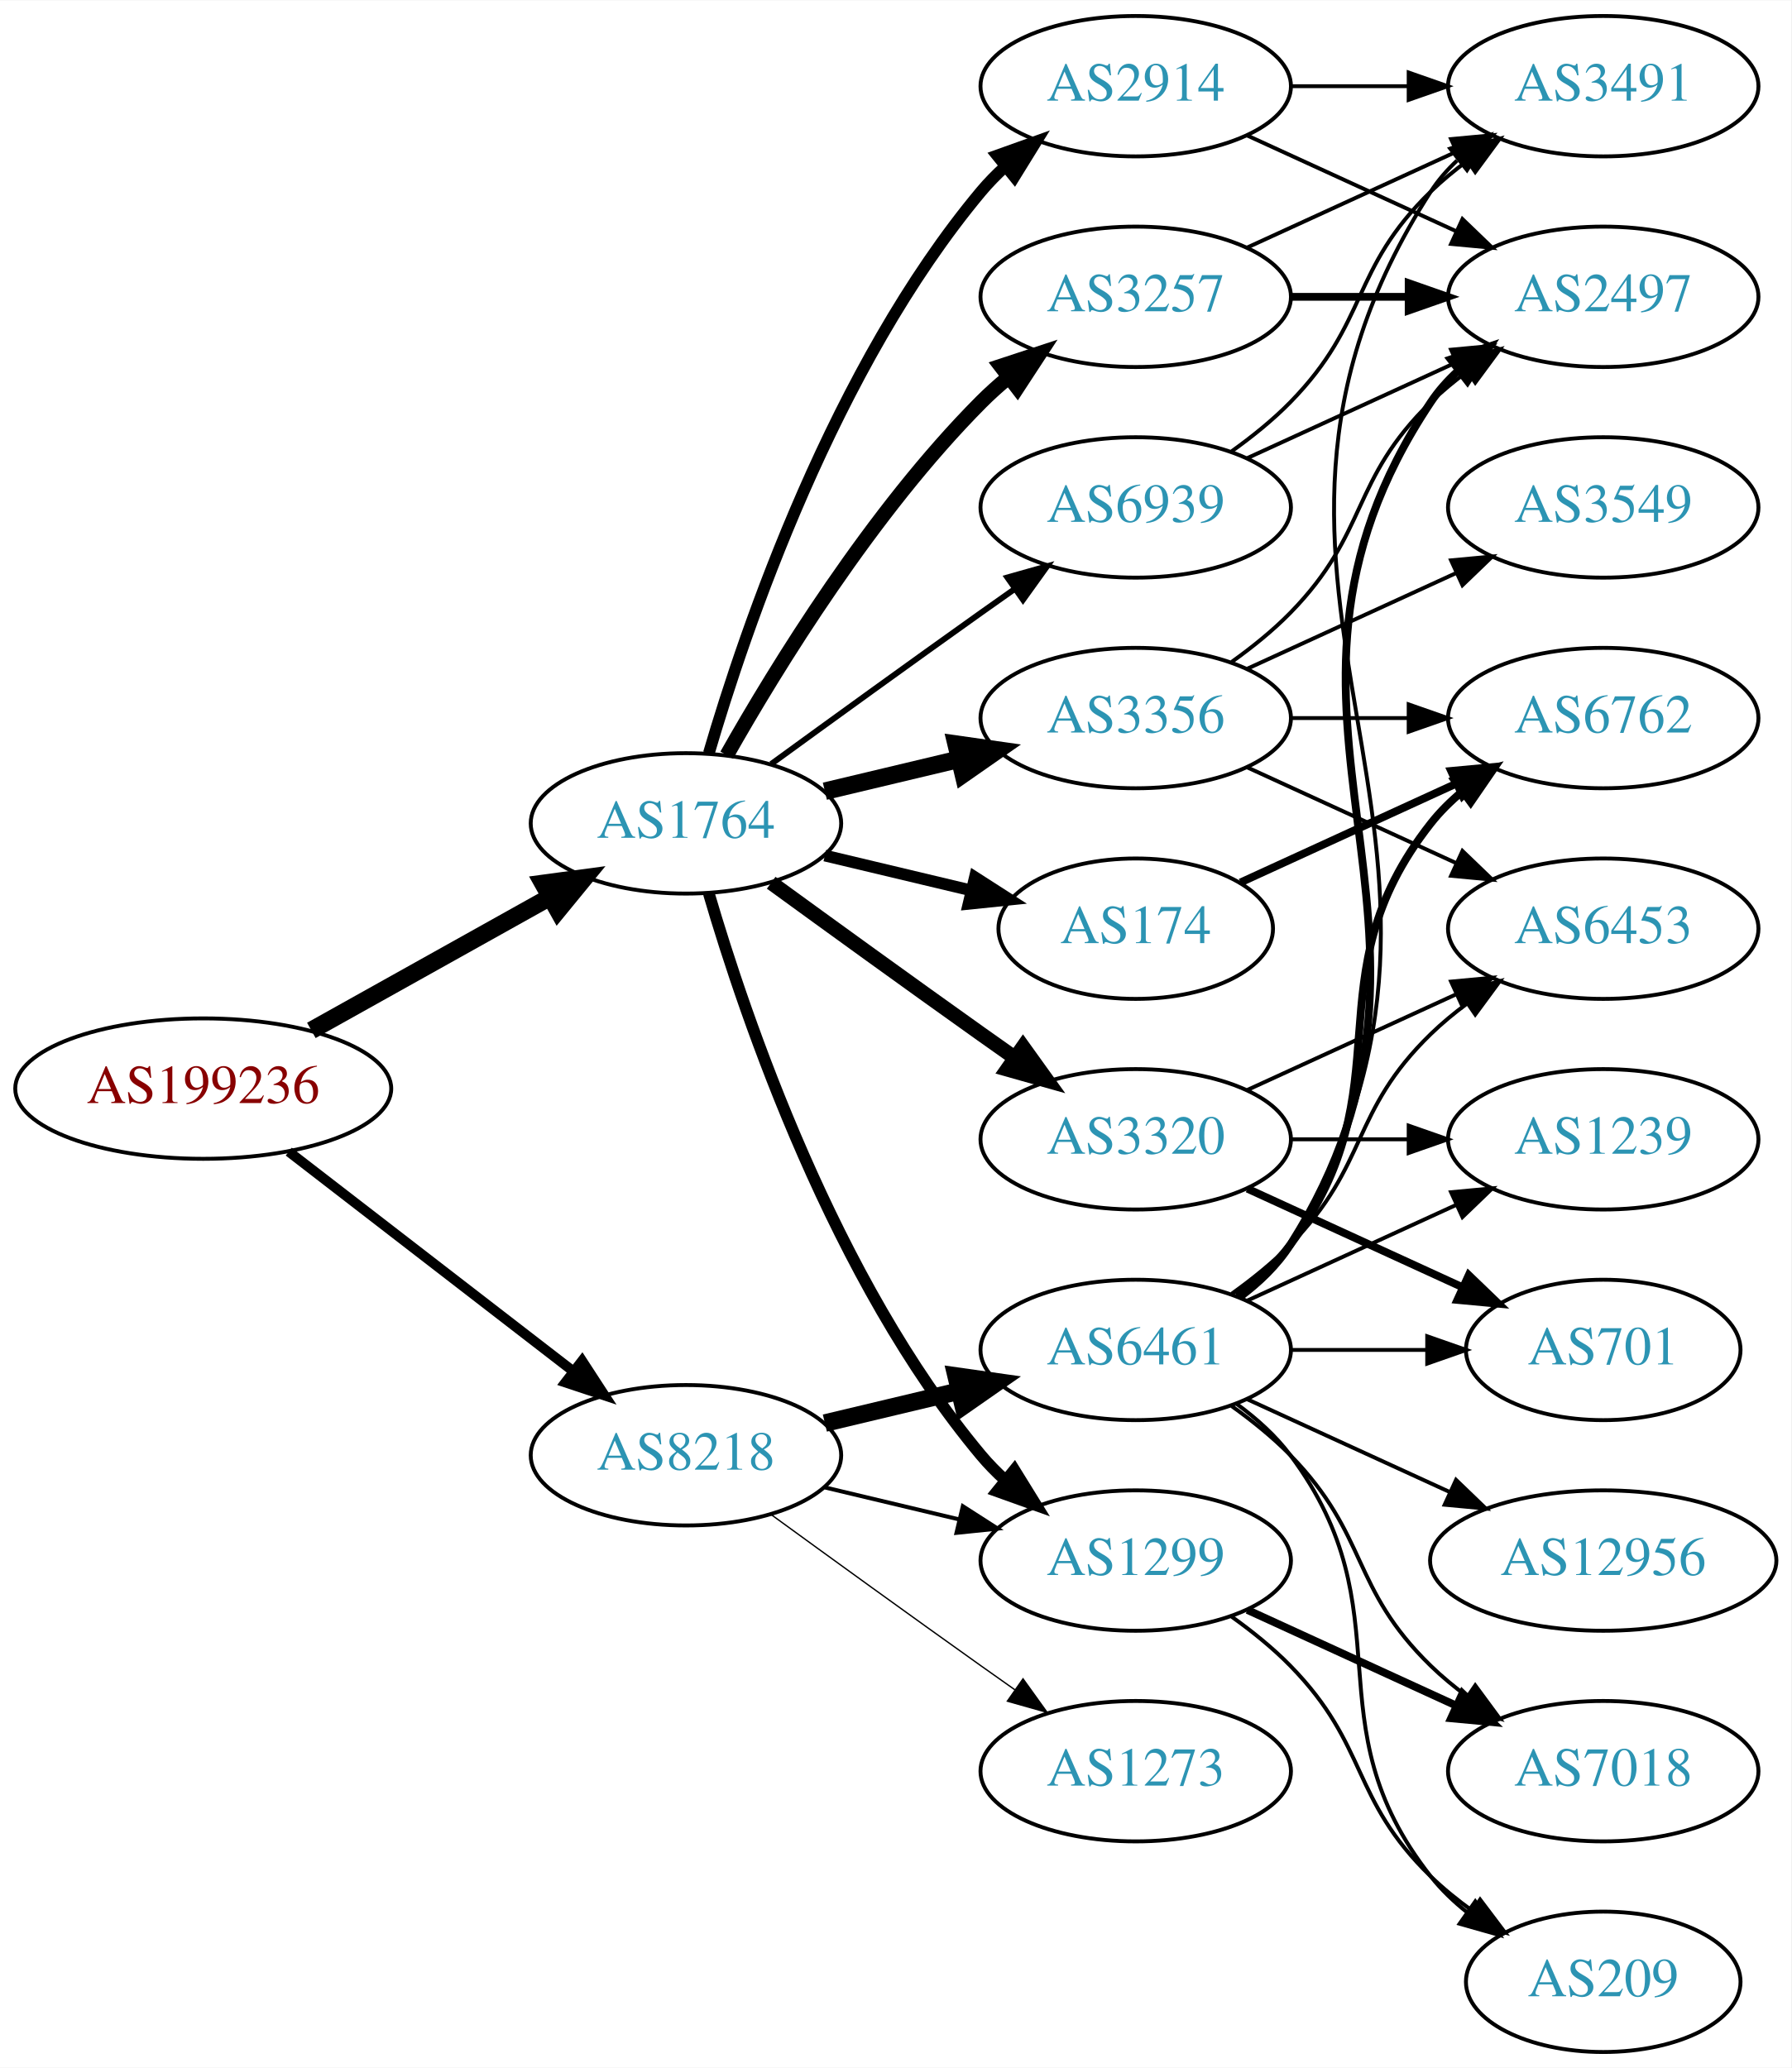
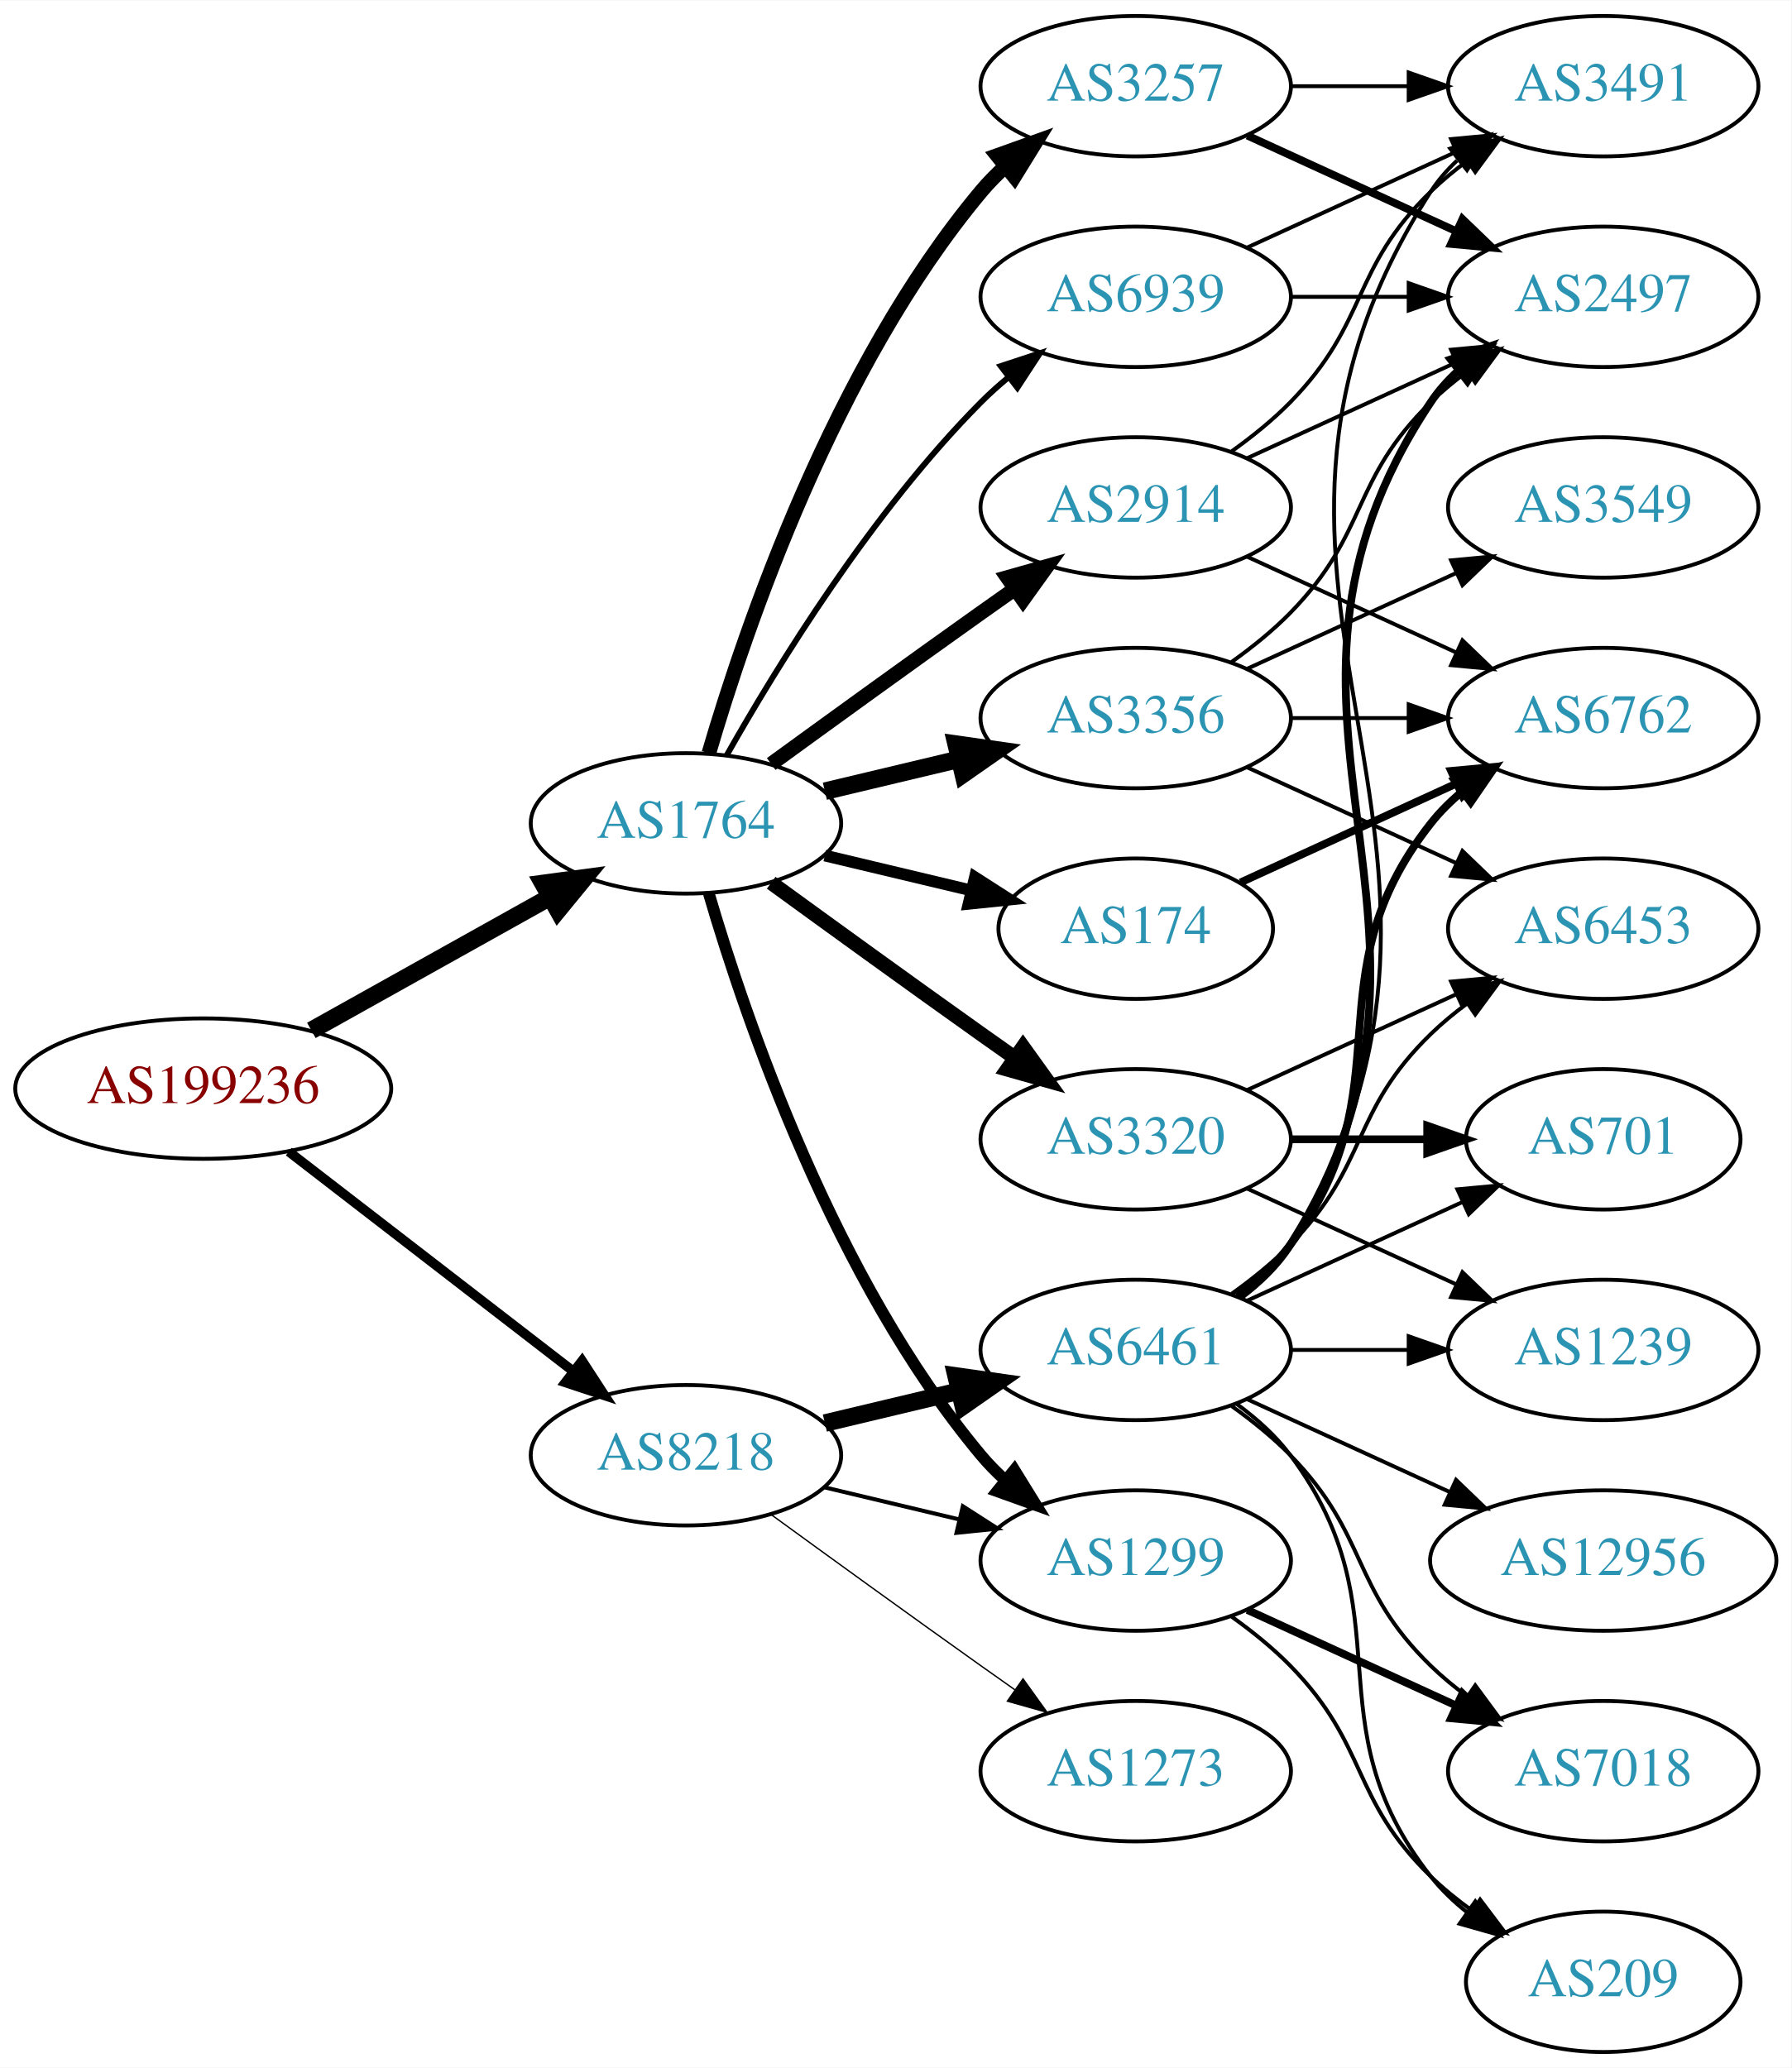
<svg xmlns="http://www.w3.org/2000/svg" xmlns:xlink="http://www.w3.org/1999/xlink" width="459pt" height="530pt" viewBox="0.00 0.00 459.17 530.00">
  <g id="graph0" class="graph" transform="scale(1 1) rotate(0) translate(4 526)">
    <polygon fill="white" stroke="none" points="-4,4 -4,-526 455.17,-526 455.17,4 -4,4" />
    <g id="node1" class="node">
      <g id="a_node1">
        <a xlink:href="/asn/199236" xlink:title="AS199236 ~ Emarsys eMarketing Systems AG [AT]">
          <ellipse fill="#ffffff" stroke="black" cx="48.096" cy="-247" rx="48.192" ry="18" />
          <text text-anchor="middle" x="48.096" y="-243.3" font-family="Times,serif" font-size="14.00" fill="#880000">AS199236</text>
        </a>
      </g>
    </g>
    <g id="node2" class="node">
      <g id="a_node2">
        <a xlink:href="/asn/1764" xlink:title="AS1764 ~ NEXTLAYER-AS [AT]">
          <ellipse fill="#ffffff" stroke="black" cx="171.838" cy="-315" rx="39.794" ry="18" />
          <text text-anchor="middle" x="171.838" y="-311.3" font-family="Times,serif" font-size="14.00" fill="#2c94b3">AS1764</text>
        </a>
      </g>
    </g>
    <g id="edge1" class="edge">
      <path fill="none" stroke="black" stroke-width="4.5" d="M75.813,-261.923C93.819,-271.981 117.721,-285.331 137.048,-296.126" />
      <polygon fill="black" stroke="black" stroke-width="4.5" points="135.194,-299.601 145.845,-301.04 139.034,-292.726 135.194,-299.601" />
    </g>
    <g id="node3" class="node">
      <g id="a_node3">
        <a xlink:href="/asn/8218" xlink:title="AS8218 ~ legacy Neotelecoms [FR]">
          <ellipse fill="#ffffff" stroke="black" cx="171.838" cy="-153" rx="39.794" ry="18" />
          <text text-anchor="middle" x="171.838" y="-149.3" font-family="Times,serif" font-size="14.00" fill="#2c94b3">AS8218</text>
        </a>
      </g>
    </g>
    <g id="edge2" class="edge">
-       <path fill="none" stroke="black" stroke-width="2.55" d="M70.024,-230.841C90.158,-215.295 120.732,-191.688 142.93,-174.548" />
-       <polygon fill="black" stroke="black" stroke-width="2.55" points="145.213,-177.208 150.989,-168.326 140.935,-171.667 145.213,-177.208" />
+       <path fill="none" stroke="black" stroke-width="2.468" d="M70.024,-230.841C90.158,-215.295 120.732,-191.688 142.93,-174.548" />
+       <polygon fill="black" stroke="black" stroke-width="2.468" points="145.213,-177.208 150.989,-168.326 140.935,-171.667 145.213,-177.208" />
    </g>
    <g id="node4" class="node">
      <g id="a_node4">
        <a xlink:href="/asn/174" xlink:title="AS174 ~ Cogent Communications [US]">
          <ellipse fill="#ffffff" stroke="black" cx="287.131" cy="-288" rx="35.194" ry="18" />
          <text text-anchor="middle" x="287.131" y="-284.3" font-family="Times,serif" font-size="14.00" fill="#2c94b3">AS174</text>
        </a>
      </g>
    </g>
    <g id="edge3" class="edge">
      <path fill="none" stroke="black" stroke-width="3" d="M207.445,-306.752C219.24,-303.942 232.544,-300.771 244.812,-297.847" />
      <polygon fill="black" stroke="black" stroke-width="3" points="245.901,-301.186 254.817,-295.463 244.278,-294.376 245.901,-301.186" />
    </g>
    <g id="node5" class="node">
      <g id="a_node5">
-         <a xlink:href="/asn/2914" xlink:title="AS2914 ~ NTT America, Inc. [US]">
-           <ellipse fill="#ffffff" stroke="black" cx="287.131" cy="-504" rx="39.794" ry="18" />
-           <text text-anchor="middle" x="287.131" y="-500.3" font-family="Times,serif" font-size="14.00" fill="#2c94b3">AS2914</text>
-         </a>
-       </g>
-     </g>
-     <g id="edge4" class="edge">
-       <path fill="none" stroke="black" stroke-width="3" d="M177.712,-333.002C187.026,-364.844 209.843,-431.981 247.484,-477 249.355,-479.237 251.453,-481.374 253.679,-483.396" />
-       <polygon fill="black" stroke="black" stroke-width="3" points="251.623,-486.234 261.598,-489.804 256.026,-480.793 251.623,-486.234" />
-     </g>
-     <g id="node6" class="node">
-       <g id="a_node6">
        <a xlink:href="/asn/1299" xlink:title="AS1299 ~ Telia Carrier [EU]">
          <ellipse fill="#ffffff" stroke="black" cx="287.131" cy="-126" rx="39.794" ry="18" />
          <text text-anchor="middle" x="287.131" y="-122.3" font-family="Times,serif" font-size="14.00" fill="#2c94b3">AS1299</text>
        </a>
      </g>
    </g>
-     <g id="edge5" class="edge">
+     <g id="edge4" class="edge">
      <path fill="none" stroke="black" stroke-width="3" d="M177.712,-296.998C187.026,-265.156 209.843,-198.019 247.484,-153 249.355,-150.763 251.453,-148.626 253.679,-146.604" />
      <polygon fill="black" stroke="black" stroke-width="3" points="256.026,-149.207 261.598,-140.196 251.623,-143.766 256.026,-149.207" />
+     </g>
+     <g id="node6" class="node">
+       <g id="a_node6">
+         <a xlink:href="/asn/3356" xlink:title="AS3356 ~ Level 3 Parent, LLC [US]">
+           <ellipse fill="#ffffff" stroke="black" cx="287.131" cy="-342" rx="39.794" ry="18" />
+           <text text-anchor="middle" x="287.131" y="-338.3" font-family="Times,serif" font-size="14.00" fill="#2c94b3">AS3356</text>
+         </a>
+       </g>
+     </g>
+     <g id="edge5" class="edge">
+       <path fill="none" stroke="black" stroke-width="4.5" d="M207.445,-323.248C218.316,-325.838 230.471,-328.735 241.913,-331.462" />
+       <polygon fill="black" stroke="black" stroke-width="4.5" points="241.095,-335.315 251.736,-333.803 242.921,-327.654 241.095,-335.315" />
    </g>
    <g id="node7" class="node">
      <g id="a_node7">
        <a xlink:href="/asn/3257" xlink:title="AS3257 ~ GTT [DE]">
-           <ellipse fill="#ffffff" stroke="black" cx="287.131" cy="-450" rx="39.794" ry="18" />
-           <text text-anchor="middle" x="287.131" y="-446.3" font-family="Times,serif" font-size="14.00" fill="#2c94b3">AS3257</text>
+           <ellipse fill="#ffffff" stroke="black" cx="287.131" cy="-504" rx="39.794" ry="18" />
+           <text text-anchor="middle" x="287.131" y="-500.3" font-family="Times,serif" font-size="14.00" fill="#2c94b3">AS3257</text>
        </a>
      </g>
    </g>
    <g id="edge6" class="edge">
-       <path fill="none" stroke="black" stroke-width="3.75" d="M182.298,-332.49C195.08,-355.096 219.512,-394.886 247.484,-423 249.595,-425.121 251.891,-427.188 254.277,-429.171" />
-       <polygon fill="black" stroke="black" stroke-width="3.75" points="252.529,-432.242 262.592,-435.556 256.792,-426.69 252.529,-432.242" />
+       <path fill="none" stroke="black" stroke-width="3.75" d="M177.712,-333.002C187.026,-364.844 209.843,-431.981 247.484,-477 249.355,-479.237 251.453,-481.374 253.679,-483.396" />
+       <polygon fill="black" stroke="black" stroke-width="3.75" points="251.623,-486.234 261.598,-489.804 256.026,-480.793 251.623,-486.234" />
    </g>
    <g id="node8" class="node">
      <g id="a_node8">
-         <a xlink:href="/asn/3356" xlink:title="AS3356 ~ Level 3 Parent, LLC [US]">
-           <ellipse fill="#ffffff" stroke="black" cx="287.131" cy="-342" rx="39.794" ry="18" />
-           <text text-anchor="middle" x="287.131" y="-338.3" font-family="Times,serif" font-size="14.00" fill="#2c94b3">AS3356</text>
+         <a xlink:href="/asn/2914" xlink:title="AS2914 ~ NTT America, Inc. [US]">
+           <ellipse fill="#ffffff" stroke="black" cx="287.131" cy="-396" rx="39.794" ry="18" />
+           <text text-anchor="middle" x="287.131" y="-392.3" font-family="Times,serif" font-size="14.00" fill="#2c94b3">AS2914</text>
        </a>
      </g>
    </g>
    <g id="edge7" class="edge">
-       <path fill="none" stroke="black" stroke-width="4.5" d="M207.445,-323.248C218.316,-325.838 230.471,-328.735 241.913,-331.462" />
-       <polygon fill="black" stroke="black" stroke-width="4.5" points="241.095,-335.315 251.736,-333.803 242.921,-327.654 241.095,-335.315" />
+       <path fill="none" stroke="black" stroke-width="3.75" d="M193.686,-330.222C208.62,-341.091 229.234,-356.025 247.484,-369 250.305,-371.005 253.248,-373.085 256.196,-375.159" />
+       <polygon fill="black" stroke="black" stroke-width="3.75" points="254.223,-378.05 264.421,-380.926 258.242,-372.319 254.223,-378.05" />
    </g>
    <g id="node9" class="node">
      <g id="a_node9">
        <a xlink:href="/asn/3320" xlink:title="AS3320 ~ DTAG [DE]">
          <ellipse fill="#ffffff" stroke="black" cx="287.131" cy="-234" rx="39.794" ry="18" />
          <text text-anchor="middle" x="287.131" y="-230.3" font-family="Times,serif" font-size="14.00" fill="#2c94b3">AS3320</text>
        </a>
      </g>
    </g>
    <g id="edge8" class="edge">
      <path fill="none" stroke="black" stroke-width="3.75" d="M193.686,-299.778C208.62,-288.909 229.234,-273.975 247.484,-261 250.305,-258.995 253.248,-256.915 256.196,-254.841" />
      <polygon fill="black" stroke="black" stroke-width="3.75" points="258.242,-257.681 264.421,-249.074 254.223,-251.95 258.242,-257.681" />
    </g>
    <g id="node10" class="node">
      <g id="a_node10">
        <a xlink:href="/asn/6939" xlink:title="AS6939 ~ Hurricane Electric LLC [US]">
-           <ellipse fill="#ffffff" stroke="black" cx="287.131" cy="-396" rx="39.794" ry="18" />
-           <text text-anchor="middle" x="287.131" y="-392.3" font-family="Times,serif" font-size="14.00" fill="#2c94b3">AS6939</text>
+           <ellipse fill="#ffffff" stroke="black" cx="287.131" cy="-450" rx="39.794" ry="18" />
+           <text text-anchor="middle" x="287.131" y="-446.3" font-family="Times,serif" font-size="14.00" fill="#2c94b3">AS6939</text>
        </a>
      </g>
    </g>
    <g id="edge9" class="edge">
-       <path fill="none" stroke="black" stroke-width="1.5" d="M193.686,-330.222C208.62,-341.091 229.234,-356.025 247.484,-369 250.305,-371.005 253.248,-373.085 256.196,-375.159" />
-       <polygon fill="black" stroke="black" stroke-width="1.5" points="254.223,-378.05 264.421,-380.926 258.242,-372.319 254.223,-378.05" />
-     </g>
-     <g id="edge25" class="edge">
+       <path fill="none" stroke="black" stroke-width="1.5" d="M182.298,-332.49C195.08,-355.096 219.512,-394.886 247.484,-423 249.595,-425.121 251.891,-427.188 254.277,-429.171" />
+       <polygon fill="black" stroke="black" stroke-width="1.5" points="252.529,-432.242 262.592,-435.556 256.792,-426.69 252.529,-432.242" />
+     </g>
+     <g id="edge26" class="edge">
      <path fill="none" stroke="black" stroke-width="1.038" d="M207.445,-144.752C218.316,-142.162 230.471,-139.265 241.913,-136.538" />
      <polygon fill="black" stroke="black" stroke-width="1.038" points="242.819,-139.92 251.736,-134.197 241.197,-133.111 242.819,-139.92" />
    </g>
    <g id="node20" class="node">
      <g id="a_node20">
        <a xlink:href="/asn/6461" xlink:title="AS6461 ~ Zayo Bandwidth [US]">
          <ellipse fill="#ffffff" stroke="black" cx="287.131" cy="-180" rx="39.794" ry="18" />
          <text text-anchor="middle" x="287.131" y="-176.3" font-family="Times,serif" font-size="14.00" fill="#2c94b3">AS6461</text>
        </a>
      </g>
    </g>
-     <g id="edge24" class="edge">
+     <g id="edge25" class="edge">
      <path fill="none" stroke="black" stroke-width="4.5" d="M207.445,-161.248C218.316,-163.838 230.471,-166.735 241.913,-169.462" />
      <polygon fill="black" stroke="black" stroke-width="4.5" points="241.095,-173.315 251.736,-171.803 242.921,-165.654 241.095,-173.315" />
    </g>
    <g id="node21" class="node">
      <g id="a_node21">
        <a xlink:href="/asn/1273" xlink:title="AS1273 ~ Vodafone Group PLC [EU]">
          <ellipse fill="#ffffff" stroke="black" cx="287.131" cy="-72" rx="39.794" ry="18" />
          <text text-anchor="middle" x="287.131" y="-68.3" font-family="Times,serif" font-size="14.00" fill="#2c94b3">AS1273</text>
        </a>
      </g>
    </g>
-     <g id="edge26" class="edge">
+     <g id="edge27" class="edge">
      <path fill="none" stroke="black" stroke-width="0.346" d="M193.686,-137.778C208.62,-126.909 229.234,-111.975 247.484,-99 250.305,-96.995 253.248,-94.915 256.196,-92.841" />
      <polygon fill="black" stroke="black" stroke-width="0.346" points="258.242,-95.681 264.421,-87.074 254.223,-89.95 258.242,-95.681" />
    </g>
-     <g id="node11" class="node">
-       <g id="a_node11">
+     <g id="node14" class="node">
+       <g id="a_node14">
        <a xlink:href="/asn/6762" xlink:title="AS6762 ~ TELECOM ITALIA SPARKLE S.p.A. [IT]">
          <ellipse fill="#ffffff" stroke="black" cx="406.973" cy="-342" rx="39.794" ry="18" />
          <text text-anchor="middle" x="406.973" y="-338.3" font-family="Times,serif" font-size="14.00" fill="#2c94b3">AS6762</text>
        </a>
      </g>
    </g>
-     <g id="edge10" class="edge">
+     <g id="edge24" class="edge">
      <path fill="none" stroke="black" stroke-width="2" d="M313.992,-299.851C330.113,-307.238 351.115,-316.862 368.98,-325.048" />
      <polygon fill="black" stroke="black" stroke-width="2" points="367.983,-328.441 378.532,-329.425 370.899,-322.077 367.983,-328.441" />
    </g>
+     <g id="node15" class="node">
+       <g id="a_node15">
+         <a xlink:href="/asn/7018" xlink:title="AS7018 ~ AT&amp;T Services, Inc. [US]">
+           <ellipse fill="#ffffff" stroke="black" cx="406.973" cy="-72" rx="39.794" ry="18" />
+           <text text-anchor="middle" x="406.973" y="-68.3" font-family="Times,serif" font-size="14.00" fill="#2c94b3">AS7018</text>
+         </a>
+       </g>
+     </g>
+     <g id="edge14" class="edge">
+       <path fill="none" stroke="black" stroke-width="2" d="M315.76,-113.339C331.717,-106.027 351.987,-96.739 369.27,-88.819" />
+       <polygon fill="black" stroke="black" stroke-width="2" points="370.885,-91.929 378.518,-84.581 367.969,-85.565 370.885,-91.929" />
+     </g>
+     <g id="node16" class="node">
+       <g id="a_node16">
+         <a xlink:href="/asn/209" xlink:title="AS209 ~ CenturyLink Communications, LLC [US]">
+           <ellipse fill="#ffffff" stroke="black" cx="406.973" cy="-18" rx="35.194" ry="18" />
+           <text text-anchor="middle" x="406.973" y="-14.3" font-family="Times,serif" font-size="14.00" fill="#2c94b3">AS209</text>
+         </a>
+       </g>
+     </g>
+     <g id="edge15" class="edge">
+       <path fill="none" stroke="black" d="M311.725,-111.611C316.981,-107.852 322.313,-103.563 326.777,-99 346.95,-78.383 342.084,-65.094 362.777,-45 366.005,-41.866 369.656,-38.911 373.434,-36.188" />
+       <polygon fill="black" stroke="black" points="375.413,-39.075 381.794,-30.617 371.532,-33.25 375.413,-39.075" />
+     </g>
+     <g id="node11" class="node">
+       <g id="a_node11">
+         <a xlink:href="/asn/3549" xlink:title="AS3549 ~ Level 3 Parent, LLC [US]">
+           <ellipse fill="#ffffff" stroke="black" cx="406.973" cy="-396" rx="39.794" ry="18" />
+           <text text-anchor="middle" x="406.973" y="-392.3" font-family="Times,serif" font-size="14.00" fill="#2c94b3">AS3549</text>
+         </a>
+       </g>
+     </g>
+     <g id="edge10" class="edge">
+       <path fill="none" stroke="black" d="M315.76,-354.661C331.717,-361.973 351.987,-371.261 369.27,-379.181" />
+       <polygon fill="black" stroke="black" points="367.969,-382.435 378.518,-383.419 370.885,-376.071 367.969,-382.435" />
+     </g>
    <g id="node12" class="node">
      <g id="a_node12">
+         <a xlink:href="/asn/6453" xlink:title="AS6453 ~ TATA COMMUNICATIONS (AMERICA) INC [US]">
+           <ellipse fill="#ffffff" stroke="black" cx="406.973" cy="-288" rx="39.794" ry="18" />
+           <text text-anchor="middle" x="406.973" y="-284.3" font-family="Times,serif" font-size="14.00" fill="#2c94b3">AS6453</text>
+         </a>
+       </g>
+     </g>
+     <g id="edge11" class="edge">
+       <path fill="none" stroke="black" d="M315.76,-329.339C331.717,-322.027 351.987,-312.739 369.27,-304.819" />
+       <polygon fill="black" stroke="black" points="370.885,-307.929 378.518,-300.581 367.969,-301.565 370.885,-307.929" />
+     </g>
+     <g id="node13" class="node">
+       <g id="a_node13">
        <a xlink:href="/asn/2497" xlink:title="AS2497 ~ Internet Initiative Japan Inc. [JP]">
          <ellipse fill="#ffffff" stroke="black" cx="406.973" cy="-450" rx="39.794" ry="18" />
          <text text-anchor="middle" x="406.973" y="-446.3" font-family="Times,serif" font-size="14.00" fill="#2c94b3">AS2497</text>
        </a>
      </g>
    </g>
-     <g id="edge11" class="edge">
-       <path fill="none" stroke="black" d="M315.76,-491.339C331.717,-484.027 351.987,-474.739 369.27,-466.819" />
-       <polygon fill="black" stroke="black" points="370.885,-469.929 378.518,-462.581 367.969,-463.565 370.885,-469.929" />
-     </g>
-     <g id="node13" class="node">
-       <g id="a_node13">
+     <g id="edge12" class="edge">
+       <path fill="none" stroke="black" d="M311.725,-356.389C316.981,-360.148 322.313,-364.437 326.777,-369 346.95,-389.617 342.084,-402.906 362.777,-423 365.623,-425.763 368.796,-428.386 372.096,-430.834" />
+       <polygon fill="black" stroke="black" points="370.213,-433.786 380.444,-436.538 374.162,-428.006 370.213,-433.786" />
+     </g>
+     <g id="edge13" class="edge">
+       <path fill="none" stroke="black" d="M327.044,-342C336.597,-342 346.947,-342 356.909,-342" />
+       <polygon fill="black" stroke="black" points="357.102,-345.5 367.102,-342 357.102,-338.5 357.102,-345.5" />
+     </g>
+     <g id="edge17" class="edge">
+       <path fill="none" stroke="black" stroke-width="2" d="M315.76,-491.339C331.717,-484.027 351.987,-474.739 369.27,-466.819" />
+       <polygon fill="black" stroke="black" stroke-width="2" points="370.885,-469.929 378.518,-462.581 367.969,-463.565 370.885,-469.929" />
+     </g>
+     <g id="node17" class="node">
+       <g id="a_node17">
        <a xlink:href="/asn/3491" xlink:title="AS3491 ~ PCCW Global, Inc. [US]">
          <ellipse fill="#ffffff" stroke="black" cx="406.973" cy="-504" rx="39.794" ry="18" />
          <text text-anchor="middle" x="406.973" y="-500.3" font-family="Times,serif" font-size="14.00" fill="#2c94b3">AS3491</text>
        </a>
      </g>
    </g>
-     <g id="edge12" class="edge">
+     <g id="edge16" class="edge">
      <path fill="none" stroke="black" d="M327.044,-504C336.597,-504 346.947,-504 356.909,-504" />
      <polygon fill="black" stroke="black" points="357.102,-507.5 367.102,-504 357.102,-500.5 357.102,-507.5" />
    </g>
-     <g id="node16" class="node">
-       <g id="a_node16">
-         <a xlink:href="/asn/7018" xlink:title="AS7018 ~ AT&amp;T Services, Inc. [US]">
-           <ellipse fill="#ffffff" stroke="black" cx="406.973" cy="-72" rx="39.794" ry="18" />
-           <text text-anchor="middle" x="406.973" y="-68.3" font-family="Times,serif" font-size="14.00" fill="#2c94b3">AS7018</text>
-         </a>
-       </g>
-     </g>
-     <g id="edge17" class="edge">
-       <path fill="none" stroke="black" stroke-width="2" d="M315.76,-113.339C331.717,-106.027 351.987,-96.739 369.27,-88.819" />
-       <polygon fill="black" stroke="black" stroke-width="2" points="370.885,-91.929 378.518,-84.581 367.969,-85.565 370.885,-91.929" />
-     </g>
-     <g id="node17" class="node">
-       <g id="a_node17">
-         <a xlink:href="/asn/209" xlink:title="AS209 ~ CenturyLink Communications, LLC [US]">
-           <ellipse fill="#ffffff" stroke="black" cx="406.973" cy="-18" rx="35.194" ry="18" />
-           <text text-anchor="middle" x="406.973" y="-14.3" font-family="Times,serif" font-size="14.00" fill="#2c94b3">AS209</text>
+     <g id="edge21" class="edge">
+       <path fill="none" stroke="black" d="M315.76,-408.661C331.717,-415.973 351.987,-425.261 369.27,-433.181" />
+       <polygon fill="black" stroke="black" points="367.969,-436.435 378.518,-437.419 370.885,-430.071 367.969,-436.435" />
+     </g>
+     <g id="edge23" class="edge">
+       <path fill="none" stroke="black" d="M315.76,-383.339C331.717,-376.027 351.987,-366.739 369.27,-358.819" />
+       <polygon fill="black" stroke="black" points="370.885,-361.929 378.518,-354.581 367.969,-355.565 370.885,-361.929" />
+     </g>
+     <g id="edge22" class="edge">
+       <path fill="none" stroke="black" d="M311.725,-410.389C316.981,-414.148 322.313,-418.437 326.777,-423 346.95,-443.617 342.084,-456.906 362.777,-477 365.623,-479.763 368.796,-482.386 372.096,-484.834" />
+       <polygon fill="black" stroke="black" points="370.213,-487.786 380.444,-490.538 374.162,-482.006 370.213,-487.786" />
+     </g>
+     <g id="edge20" class="edge">
+       <path fill="none" stroke="black" d="M315.76,-246.661C331.717,-253.973 351.987,-263.261 369.27,-271.181" />
+       <polygon fill="black" stroke="black" points="367.969,-274.435 378.518,-275.419 370.885,-268.071 367.969,-274.435" />
+     </g>
+     <g id="node18" class="node">
+       <g id="a_node18">
+         <a xlink:href="/asn/1239" xlink:title="AS1239 ~ Sprint [US]">
+           <ellipse fill="#ffffff" stroke="black" cx="406.973" cy="-180" rx="39.794" ry="18" />
+           <text text-anchor="middle" x="406.973" y="-176.3" font-family="Times,serif" font-size="14.00" fill="#2c94b3">AS1239</text>
        </a>
      </g>
    </g>
    <g id="edge18" class="edge">
-       <path fill="none" stroke="black" d="M311.725,-111.611C316.981,-107.852 322.313,-103.563 326.777,-99 346.95,-78.383 342.084,-65.094 362.777,-45 366.005,-41.866 369.656,-38.911 373.434,-36.188" />
-       <polygon fill="black" stroke="black" points="375.413,-39.075 381.794,-30.617 371.532,-33.25 375.413,-39.075" />
+       <path fill="none" stroke="black" d="M315.76,-221.339C331.717,-214.027 351.987,-204.739 369.27,-196.819" />
+       <polygon fill="black" stroke="black" points="370.885,-199.929 378.518,-192.581 367.969,-193.565 370.885,-199.929" />
+     </g>
+     <g id="node19" class="node">
+       <g id="a_node19">
+         <a xlink:href="/asn/701" xlink:title="AS701 ~ UUNET [US]">
+           <ellipse fill="#ffffff" stroke="black" cx="406.973" cy="-234" rx="35.194" ry="18" />
+           <text text-anchor="middle" x="406.973" y="-230.3" font-family="Times,serif" font-size="14.00" fill="#2c94b3">AS701</text>
+         </a>
+       </g>
    </g>
    <g id="edge19" class="edge">
-       <path fill="none" stroke="black" stroke-width="2" d="M327.044,-450C336.597,-450 346.947,-450 356.909,-450" />
-       <polygon fill="black" stroke="black" stroke-width="2" points="357.102,-453.5 367.102,-450 357.102,-446.5 357.102,-453.5" />
-     </g>
-     <g id="edge20" class="edge">
+       <path fill="none" stroke="black" stroke-width="2" d="M327.044,-234C338.13,-234 350.29,-234 361.672,-234" />
+       <polygon fill="black" stroke="black" stroke-width="2" points="361.854,-237.5 371.854,-234 361.854,-230.5 361.854,-237.5" />
+     </g>
+     <g id="edge38" class="edge">
+       <path fill="none" stroke="black" d="M327.044,-450C336.597,-450 346.947,-450 356.909,-450" />
+       <polygon fill="black" stroke="black" points="357.102,-453.5 367.102,-450 357.102,-446.5 357.102,-453.5" />
+     </g>
+     <g id="edge37" class="edge">
      <path fill="none" stroke="black" d="M315.76,-462.661C331.717,-469.973 351.987,-479.261 369.27,-487.181" />
      <polygon fill="black" stroke="black" points="367.969,-490.435 378.518,-491.419 370.885,-484.071 367.969,-490.435" />
    </g>
-     <g id="edge13" class="edge">
-       <path fill="none" stroke="black" d="M327.044,-342C336.597,-342 346.947,-342 356.909,-342" />
-       <polygon fill="black" stroke="black" points="357.102,-345.5 367.102,-342 357.102,-338.5 357.102,-345.5" />
-     </g>
-     <g id="edge14" class="edge">
-       <path fill="none" stroke="black" d="M311.725,-356.389C316.981,-360.148 322.313,-364.437 326.777,-369 346.95,-389.617 342.084,-402.906 362.777,-423 365.623,-425.763 368.796,-428.386 372.096,-430.834" />
-       <polygon fill="black" stroke="black" points="370.213,-433.786 380.444,-436.538 374.162,-428.006 370.213,-433.786" />
-     </g>
-     <g id="node14" class="node">
-       <g id="a_node14">
-         <a xlink:href="/asn/3549" xlink:title="AS3549 ~ Level 3 Parent, LLC [US]">
-           <ellipse fill="#ffffff" stroke="black" cx="406.973" cy="-396" rx="39.794" ry="18" />
-           <text text-anchor="middle" x="406.973" y="-392.3" font-family="Times,serif" font-size="14.00" fill="#2c94b3">AS3549</text>
-         </a>
-       </g>
-     </g>
-     <g id="edge15" class="edge">
-       <path fill="none" stroke="black" d="M315.76,-354.661C331.717,-361.973 351.987,-371.261 369.27,-379.181" />
-       <polygon fill="black" stroke="black" points="367.969,-382.435 378.518,-383.419 370.885,-376.071 367.969,-382.435" />
-     </g>
-     <g id="node15" class="node">
-       <g id="a_node15">
-         <a xlink:href="/asn/6453" xlink:title="AS6453 ~ TATA COMMUNICATIONS (AMERICA) INC [US]">
-           <ellipse fill="#ffffff" stroke="black" cx="406.973" cy="-288" rx="39.794" ry="18" />
-           <text text-anchor="middle" x="406.973" y="-284.3" font-family="Times,serif" font-size="14.00" fill="#2c94b3">AS6453</text>
-         </a>
-       </g>
-     </g>
-     <g id="edge16" class="edge">
-       <path fill="none" stroke="black" d="M315.76,-329.339C331.717,-322.027 351.987,-312.739 369.27,-304.819" />
-       <polygon fill="black" stroke="black" points="370.885,-307.929 378.518,-300.581 367.969,-301.565 370.885,-307.929" />
-     </g>
-     <g id="edge23" class="edge">
-       <path fill="none" stroke="black" d="M315.76,-246.661C331.717,-253.973 351.987,-263.261 369.27,-271.181" />
-       <polygon fill="black" stroke="black" points="367.969,-274.435 378.518,-275.419 370.885,-268.071 367.969,-274.435" />
-     </g>
-     <g id="node18" class="node">
-       <g id="a_node18">
-         <a xlink:href="/asn/701" xlink:title="AS701 ~ UUNET [US]">
-           <ellipse fill="#ffffff" stroke="black" cx="406.973" cy="-180" rx="35.194" ry="18" />
-           <text text-anchor="middle" x="406.973" y="-176.3" font-family="Times,serif" font-size="14.00" fill="#2c94b3">AS701</text>
-         </a>
-       </g>
-     </g>
-     <g id="edge21" class="edge">
-       <path fill="none" stroke="black" stroke-width="2" d="M315.76,-221.339C332.176,-213.817 353.158,-204.202 370.754,-196.139" />
-       <polygon fill="black" stroke="black" stroke-width="2" points="372.499,-199.189 380.132,-191.842 369.583,-192.826 372.499,-199.189" />
-     </g>
-     <g id="node19" class="node">
-       <g id="a_node19">
-         <a xlink:href="/asn/1239" xlink:title="AS1239 ~ Sprint [US]">
-           <ellipse fill="#ffffff" stroke="black" cx="406.973" cy="-234" rx="39.794" ry="18" />
-           <text text-anchor="middle" x="406.973" y="-230.3" font-family="Times,serif" font-size="14.00" fill="#2c94b3">AS1239</text>
-         </a>
-       </g>
-     </g>
-     <g id="edge22" class="edge">
-       <path fill="none" stroke="black" d="M327.044,-234C336.597,-234 346.947,-234 356.909,-234" />
-       <polygon fill="black" stroke="black" points="357.102,-237.5 367.102,-234 357.102,-230.5 357.102,-237.5" />
-     </g>
-     <g id="edge37" class="edge">
-       <path fill="none" stroke="black" d="M315.76,-408.661C331.717,-415.973 351.987,-425.261 369.27,-433.181" />
-       <polygon fill="black" stroke="black" points="367.969,-436.435 378.518,-437.419 370.885,-430.071 367.969,-436.435" />
-     </g>
-     <g id="edge36" class="edge">
-       <path fill="none" stroke="black" d="M311.725,-410.389C316.981,-414.148 322.313,-418.437 326.777,-423 346.95,-443.617 342.084,-456.906 362.777,-477 365.623,-479.763 368.796,-482.386 372.096,-484.834" />
-       <polygon fill="black" stroke="black" points="370.213,-487.786 380.444,-490.538 374.162,-482.006 370.213,-487.786" />
-     </g>
-     <g id="edge27" class="edge">
+     <g id="edge35" class="edge">
+       <path fill="none" stroke="black" d="M311.725,-194.389C316.981,-198.148 322.313,-202.437 326.777,-207 346.95,-227.617 342.084,-240.906 362.777,-261 365.623,-263.763 368.796,-266.386 372.096,-268.834" />
+       <polygon fill="black" stroke="black" points="370.213,-271.786 380.444,-274.538 374.162,-266.006 370.213,-271.786" />
+     </g>
+     <g id="edge31" class="edge">
+       <path fill="none" stroke="black" stroke-width="2" d="M313.657,-193.472C318.702,-197.223 323.457,-201.74 326.777,-207 378.727,-289.3 308.739,-342.056 362.777,-423 364.692,-425.869 367.027,-428.49 369.608,-430.872" />
+       <polygon fill="black" stroke="black" stroke-width="2" points="367.871,-433.954 377.919,-437.313 372.159,-428.421 367.871,-433.954" />
+     </g>
+     <g id="edge34" class="edge">
      <path fill="none" stroke="black" stroke-width="2" d="M313.062,-193.882C318.138,-197.611 323.056,-202.016 326.777,-207 357.049,-247.542 331.479,-275.246 362.777,-315 365.102,-317.953 367.846,-320.67 370.805,-323.147" />
      <polygon fill="black" stroke="black" stroke-width="2" points="368.865,-326.064 379.002,-329.145 372.998,-320.415 368.865,-326.064" />
    </g>
+     <g id="edge29" class="edge">
+       <path fill="none" stroke="black" d="M311.725,-165.611C316.981,-161.852 322.313,-157.563 326.777,-153 346.95,-132.383 342.084,-119.094 362.777,-99 365.623,-96.237 368.796,-93.614 372.096,-91.166" />
+       <polygon fill="black" stroke="black" points="374.162,-93.993 380.444,-85.462 370.213,-88.214 374.162,-93.993" />
+     </g>
+     <g id="edge36" class="edge">
+       <path fill="none" stroke="black" d="M313.062,-166.118C318.138,-162.389 323.056,-157.984 326.777,-153 357.049,-112.458 331.479,-84.754 362.777,-45 365.424,-41.639 368.613,-38.584 372.044,-35.839" />
+       <polygon fill="black" stroke="black" points="374.182,-38.614 380.351,-30 370.157,-32.887 374.182,-38.614" />
+     </g>
    <g id="edge28" class="edge">
-       <path fill="none" stroke="black" stroke-width="2" d="M313.657,-193.472C318.702,-197.223 323.457,-201.74 326.777,-207 378.727,-289.3 308.739,-342.056 362.777,-423 364.692,-425.869 367.027,-428.49 369.608,-430.872" />
-       <polygon fill="black" stroke="black" stroke-width="2" points="367.871,-433.954 377.919,-437.313 372.159,-428.421 367.871,-433.954" />
-     </g>
-     <g id="edge31" class="edge">
      <path fill="none" stroke="black" d="M313.785,-193.393C318.823,-197.148 323.543,-201.686 326.777,-207 389.721,-310.412 297.209,-375.232 362.777,-477 364.645,-479.899 366.947,-482.542 369.506,-484.939" />
      <polygon fill="black" stroke="black" points="367.747,-488.006 377.783,-491.403 372.056,-482.489 367.747,-488.006" />
    </g>
-     <g id="edge29" class="edge">
-       <path fill="none" stroke="black" d="M311.725,-194.389C316.981,-198.148 322.313,-202.437 326.777,-207 346.95,-227.617 342.084,-240.906 362.777,-261 365.623,-263.763 368.796,-266.386 372.096,-268.834" />
-       <polygon fill="black" stroke="black" points="370.213,-271.786 380.444,-274.538 374.162,-266.006 370.213,-271.786" />
+     <g id="edge30" class="edge">
+       <path fill="none" stroke="black" d="M327.044,-180C336.597,-180 346.947,-180 356.909,-180" />
+       <polygon fill="black" stroke="black" points="357.102,-183.5 367.102,-180 357.102,-176.5 357.102,-183.5" />
    </g>
    <g id="edge32" class="edge">
-       <path fill="none" stroke="black" d="M311.725,-165.611C316.981,-161.852 322.313,-157.563 326.777,-153 346.95,-132.383 342.084,-119.094 362.777,-99 365.623,-96.237 368.796,-93.614 372.096,-91.166" />
-       <polygon fill="black" stroke="black" points="374.162,-93.993 380.444,-85.462 370.213,-88.214 374.162,-93.993" />
-     </g>
-     <g id="edge35" class="edge">
-       <path fill="none" stroke="black" d="M313.062,-166.118C318.138,-162.389 323.056,-157.984 326.777,-153 357.049,-112.458 331.479,-84.754 362.777,-45 365.424,-41.639 368.613,-38.584 372.044,-35.839" />
-       <polygon fill="black" stroke="black" points="374.182,-38.614 380.351,-30 370.157,-32.887 374.182,-38.614" />
-     </g>
-     <g id="edge34" class="edge">
-       <path fill="none" stroke="black" d="M327.044,-180C338.13,-180 350.29,-180 361.672,-180" />
-       <polygon fill="black" stroke="black" points="361.854,-183.5 371.854,-180 361.854,-176.5 361.854,-183.5" />
-     </g>
-     <g id="edge33" class="edge">
-       <path fill="none" stroke="black" d="M315.76,-192.661C331.717,-199.973 351.987,-209.261 369.27,-217.181" />
-       <polygon fill="black" stroke="black" points="367.969,-220.435 378.518,-221.419 370.885,-214.071 367.969,-220.435" />
+       <path fill="none" stroke="black" d="M315.76,-192.661C332.176,-200.183 353.158,-209.798 370.754,-217.861" />
+       <polygon fill="black" stroke="black" points="369.583,-221.174 380.132,-222.158 372.499,-214.811 369.583,-221.174" />
    </g>
    <g id="node22" class="node">
      <g id="a_node22">
        <a xlink:href="/asn/12956" xlink:title="AS12956 ~ TELXIUS [ES]">
          <ellipse fill="#ffffff" stroke="black" cx="406.973" cy="-126" rx="44.393" ry="18" />
          <text text-anchor="middle" x="406.973" y="-122.3" font-family="Times,serif" font-size="14.00" fill="#2c94b3">AS12956</text>
        </a>
      </g>
    </g>
-     <g id="edge30" class="edge">
+     <g id="edge33" class="edge">
      <path fill="none" stroke="black" d="M315.76,-167.339C331.258,-160.238 350.824,-151.272 367.771,-143.506" />
      <polygon fill="black" stroke="black" points="369.24,-146.683 376.873,-139.335 366.324,-140.319 369.24,-146.683" />
    </g>
  </g>
</svg>
